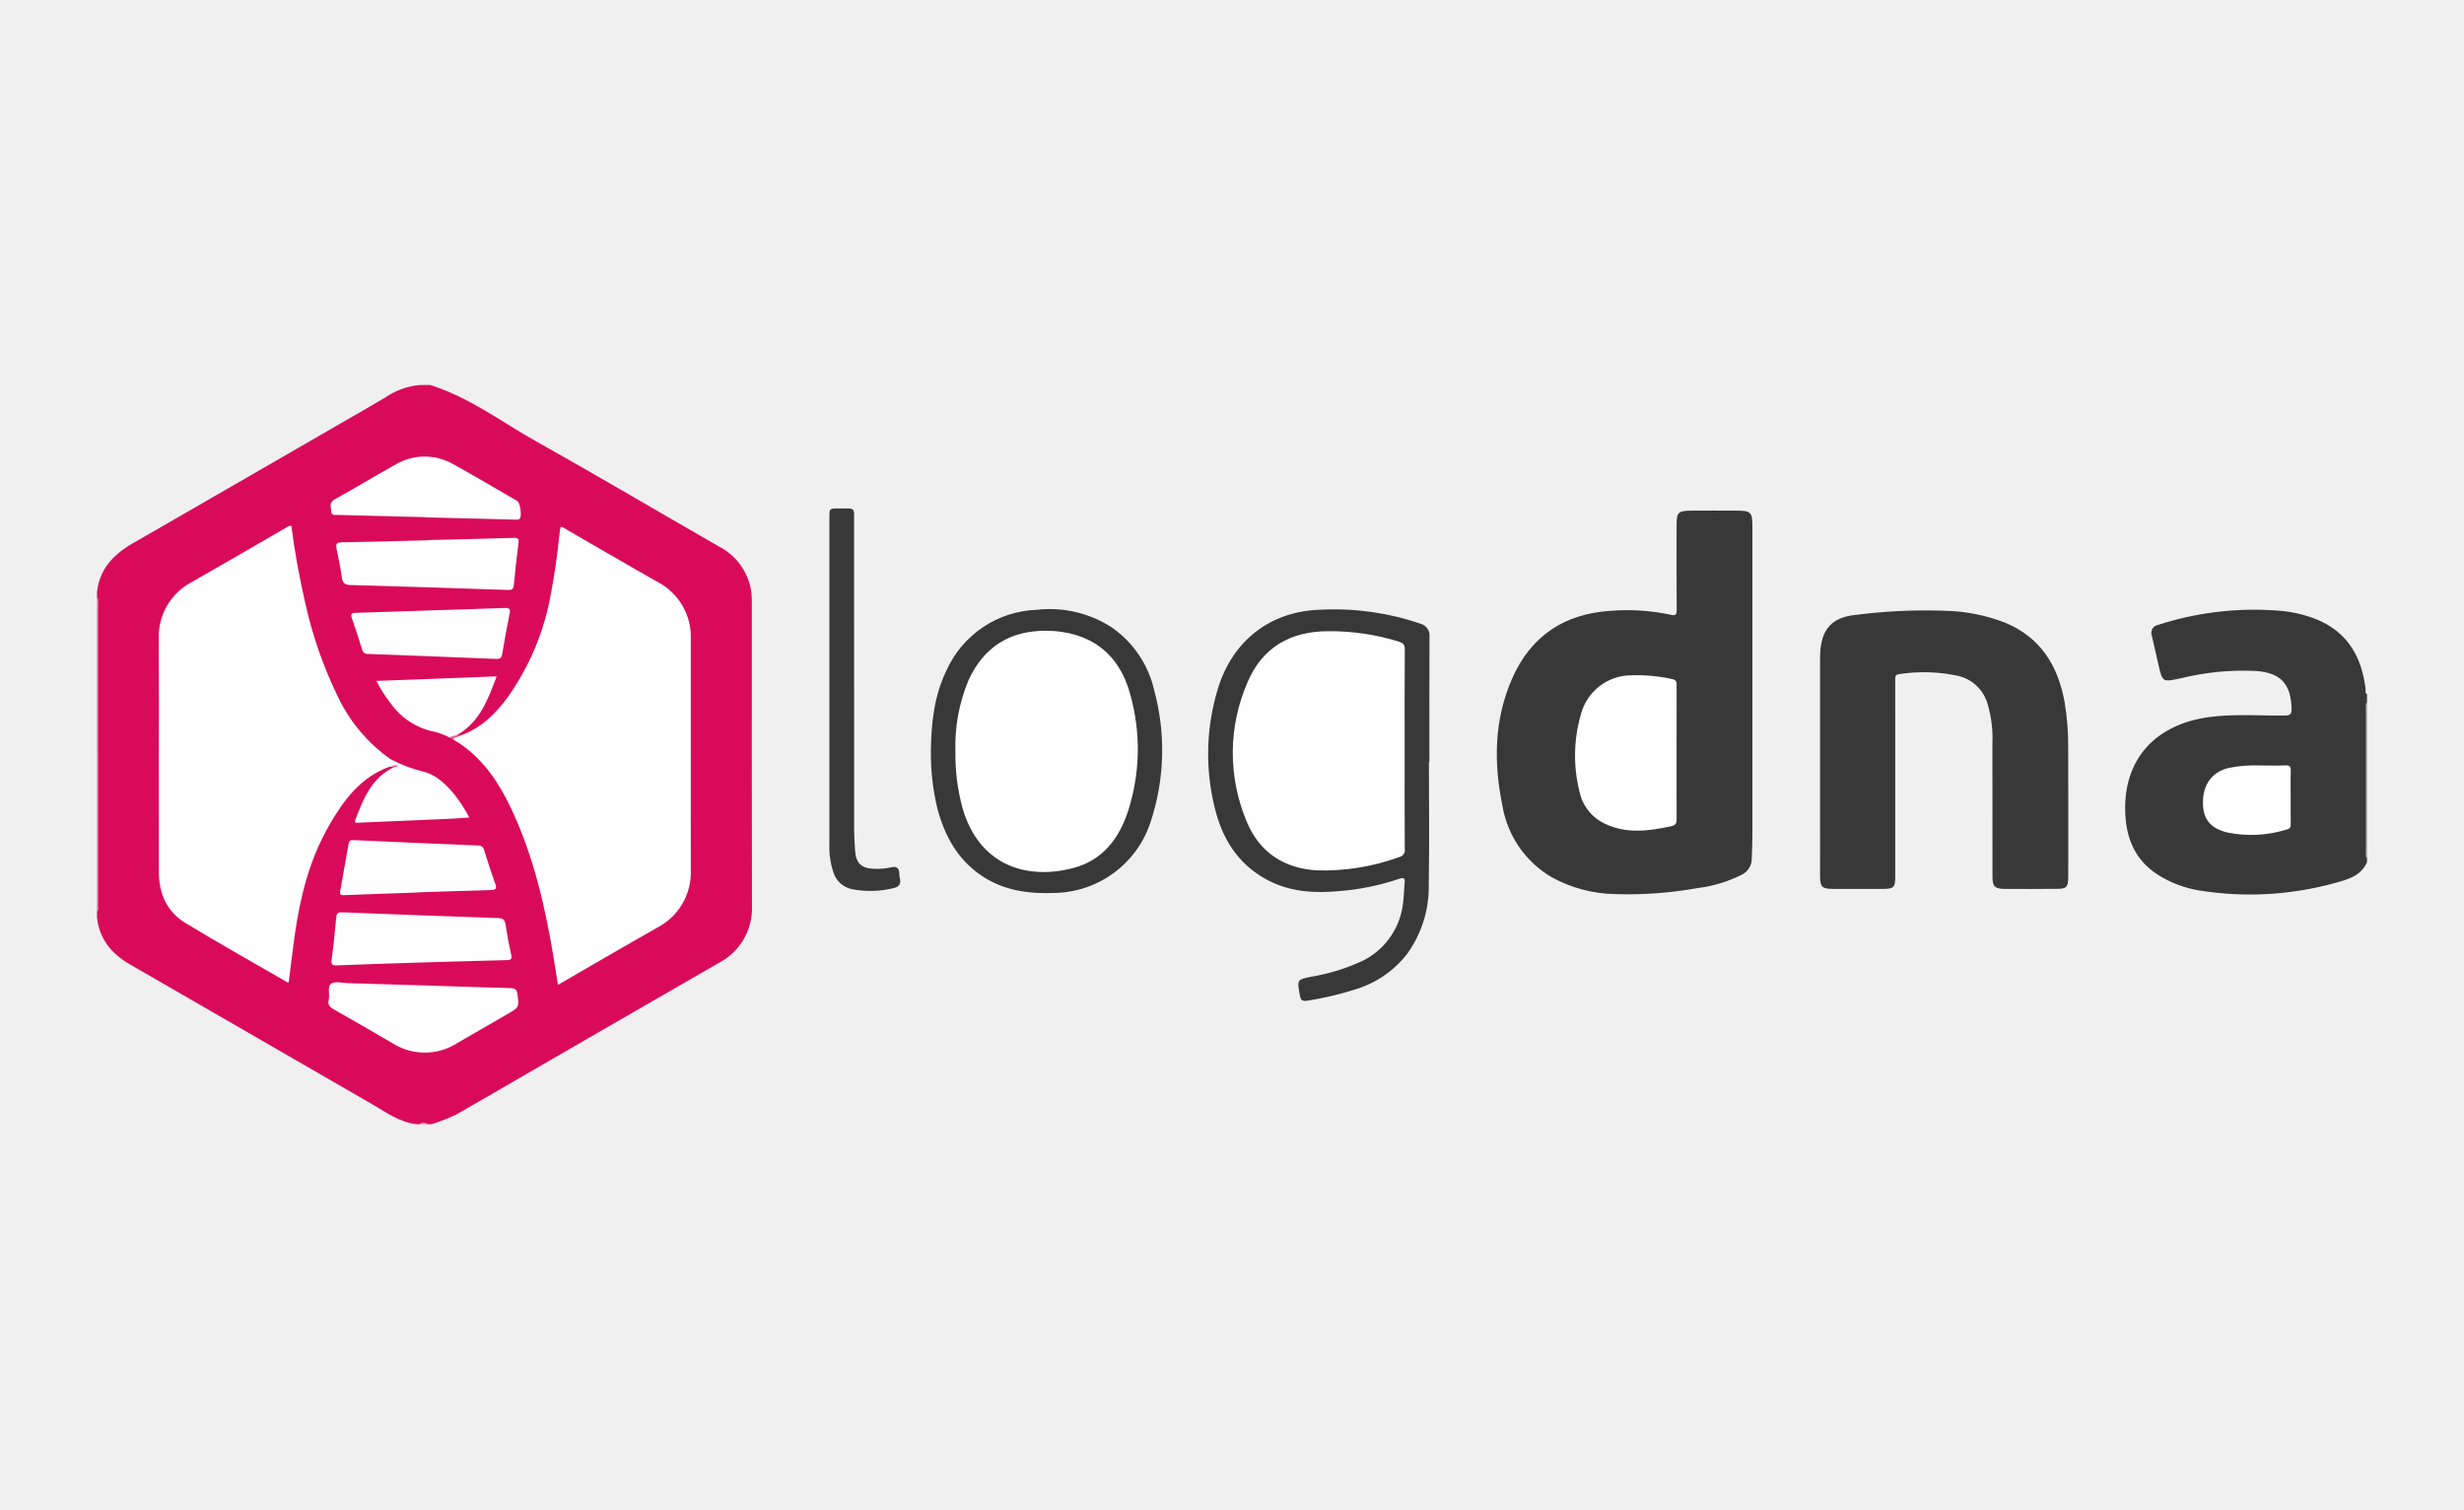
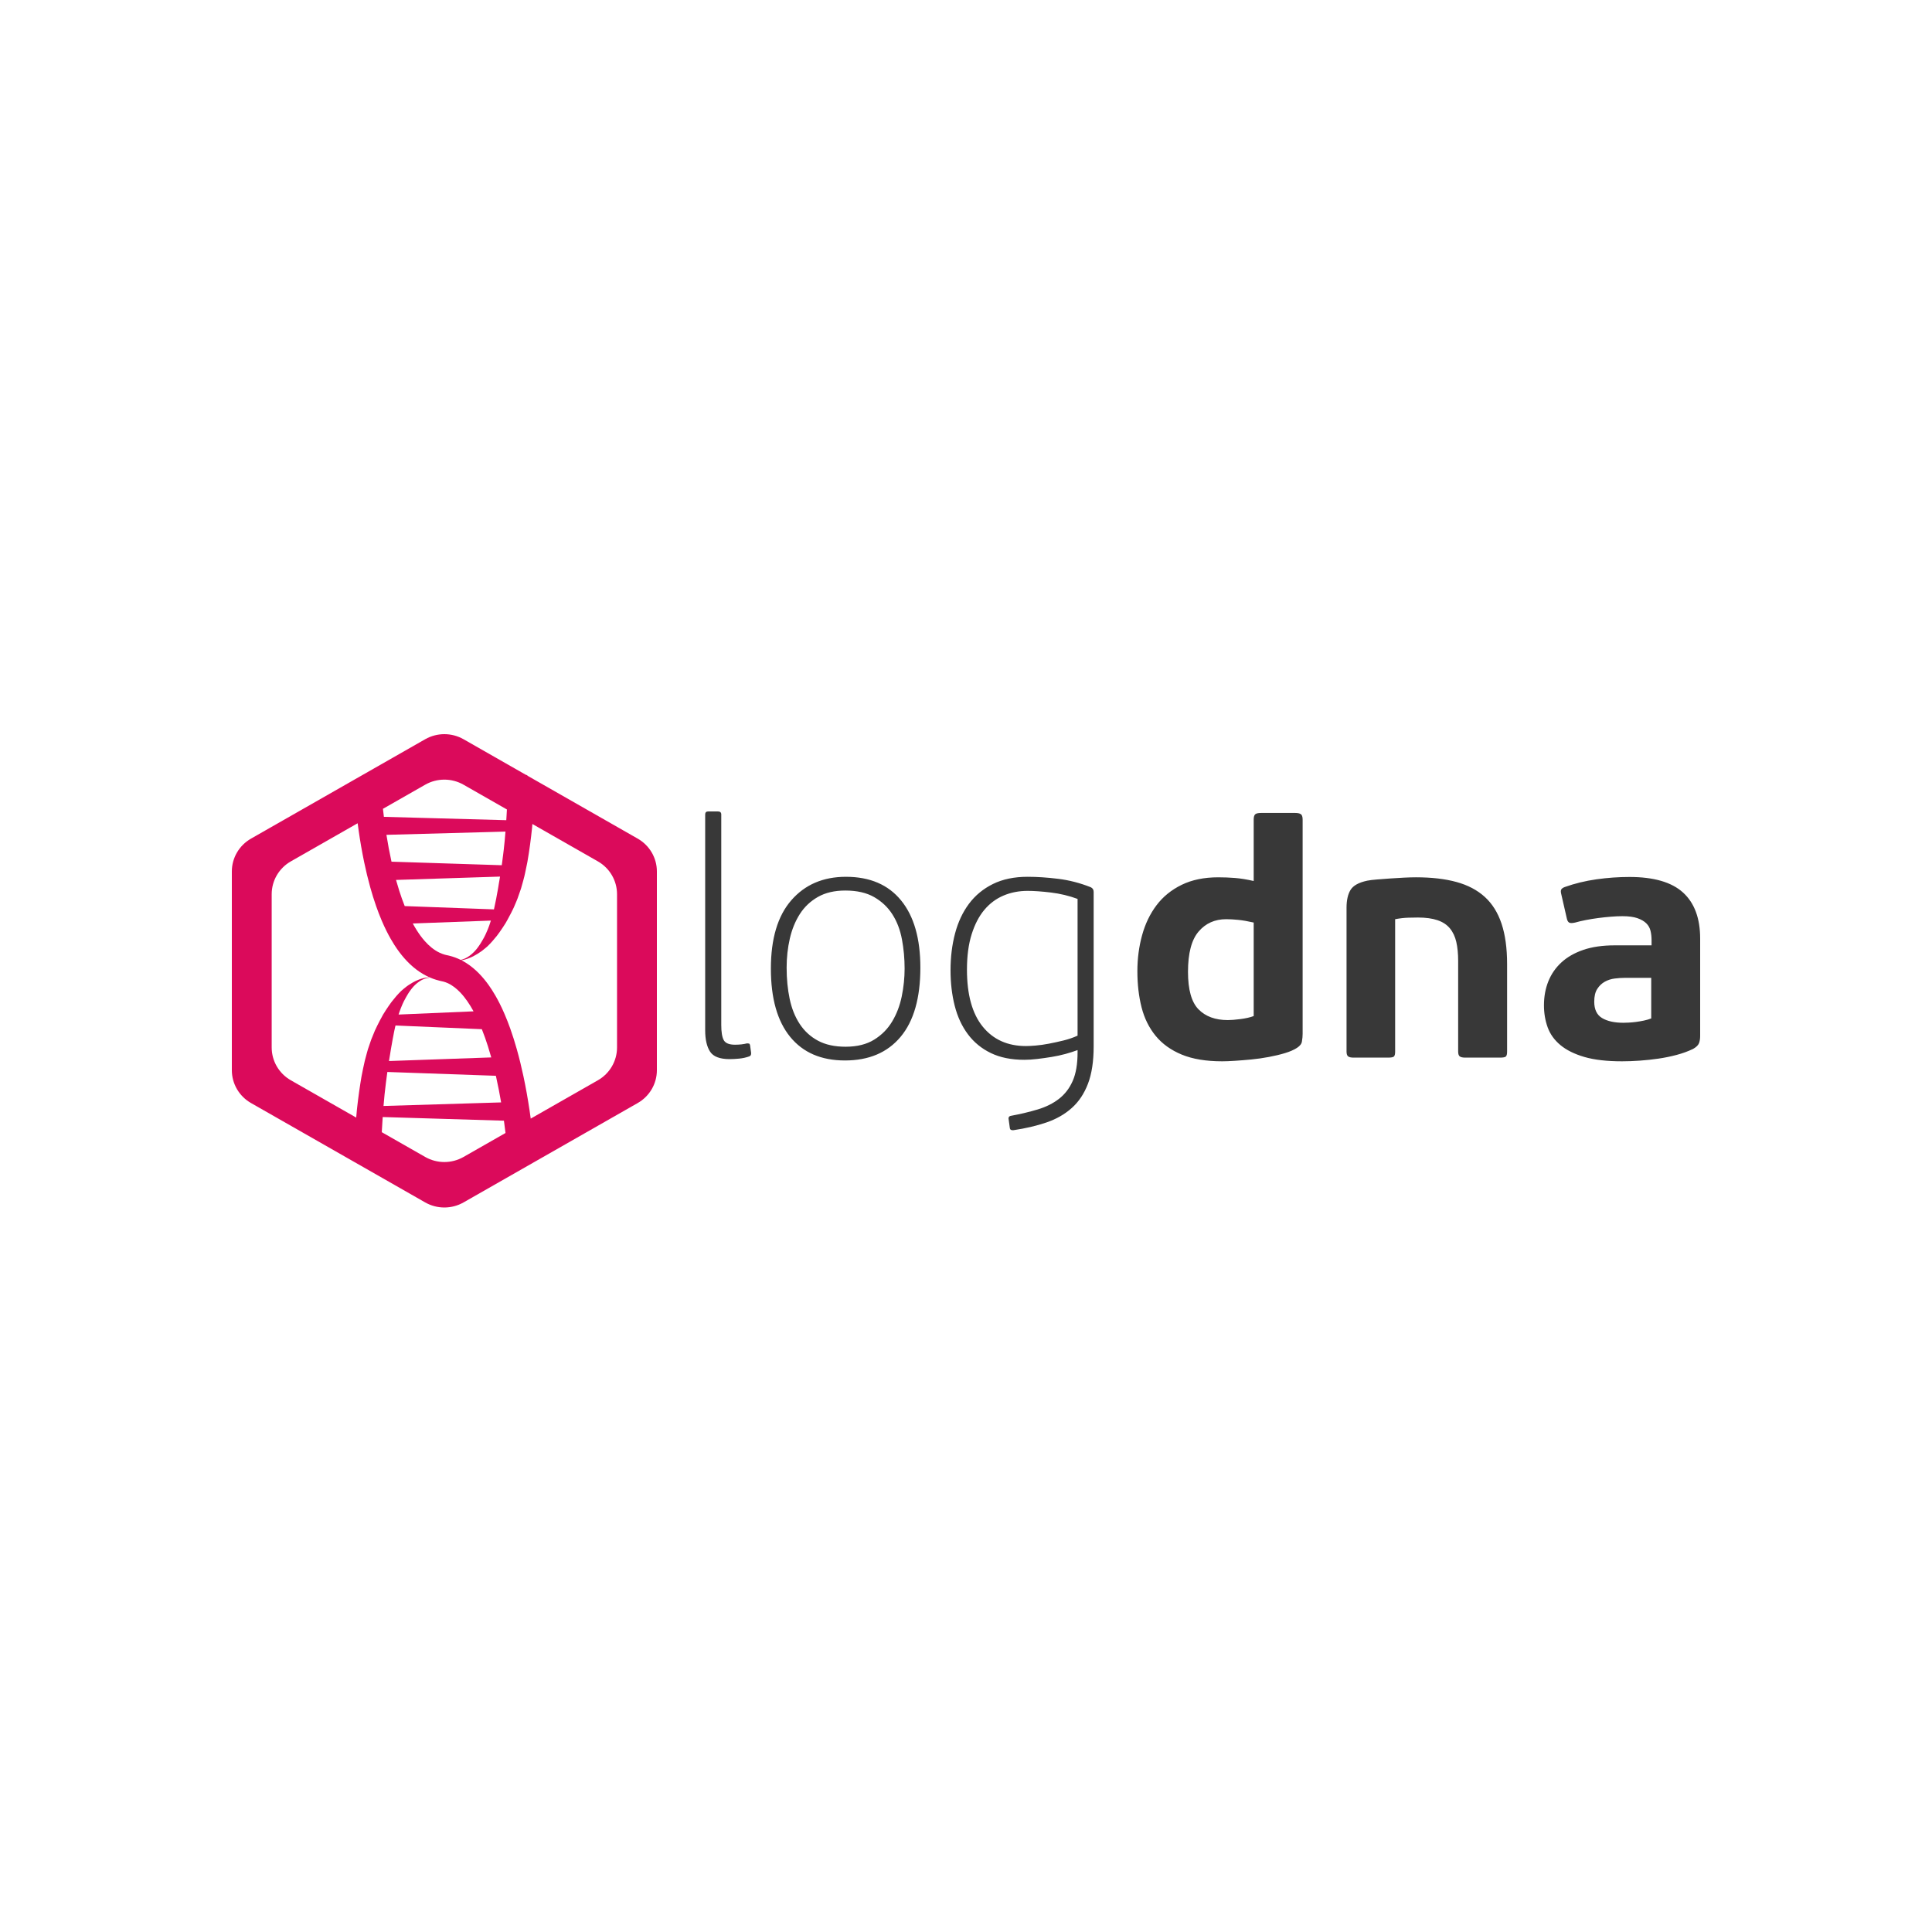
- <svg xmlns="http://www.w3.org/2000/svg" viewBox="0 0 400 245" width="400" height="245">
-   <path fill="none" pointer-events="none" d="M0 0h400v245H0z" />
-   <defs>
-     <clipPath id="a">
-       <path d="M0 0h400v245H0V0z" />
-     </clipPath>
-   </defs>
-   <g clip-path="url(#a)">
-     <path d="M69.854 62.5c6.297 1.98 11.532 5.973 17.19 9.146 9.94 5.576 19.754 11.378 29.64 17.052a9.868 9.868 0 0 1 5.217 6.992c.12.79.169 1.589.147 2.388.007 16.288-.02 32.576.022 48.863a10.01 10.01 0 0 1-5.39 9.377q-21.237 12.223-42.436 24.516a31.57 31.57 0 0 1-4.17 1.666h-.656a1.671 1.671 0 0 0-1.309 0h-.436c-2.853-.31-5.096-2.005-7.462-3.37q-19.542-11.266-39.072-22.552c-2.987-1.724-5.037-4.106-5.394-7.678v-.872c.137-.338.175-.708.108-1.066q.008-24.462 0-48.924a1.901 1.901 0 0 0-.108-1.065V96.1c.424-3.788 2.733-6.142 5.885-7.948 11.405-6.536 22.765-13.151 34.16-19.705 2.266-1.303 4.537-2.6 6.781-3.941a11.746 11.746 0 0 1 5.538-2.006h1.745z" fill="#DA0A5B" />
-     <path d="M384.256 139.954c-.976 2.232-3.084 2.802-5.123 3.354a51.54 51.54 0 0 1-22.124 1.238 17.804 17.804 0 0 1-6.767-2.589c-3.555-2.285-5.027-5.721-5.223-9.775-.44-9.102 5.079-14.653 13.68-15.788 4.05-.534 8.134-.195 12.202-.24.826-.009 1.123-.17 1.106-1.069-.077-4.025-1.724-5.86-5.744-6.165a42.43 42.43 0 0 0-12.21 1.178c-2.996.649-2.994.681-3.672-2.252-.36-1.555-.687-3.117-1.064-4.668a1.299 1.299 0 0 1 1.01-1.734 50.472 50.472 0 0 1 18.8-2.367c2.4.095 4.766.598 6.996 1.488 4.996 2.075 7.272 6.079 7.898 11.239.036.294-.145.668.234.878v1.309a1.37 1.37 0 0 0-.11.846q-.005 11.809 0 23.617a1.37 1.37 0 0 0 .11.846l.001.654z" fill="#383838" />
-     <path d="M15.744 96.973c.37.271.211.668.211 1.007q.013 24.52 0 49.04c0 .34.159.736-.21 1.008l-.001-51.055z" fill="#E9709E" />
-     <path d="M384.256 139.3c-.375-.22-.21-.586-.21-.886q-.015-11.766-.001-23.532c0-.302-.151-.665.211-.89V139.3z" fill="#939393" />
-     <path d="M68.108 182.5a.968.968 0 0 1 1.311 0h-1.311z" fill="#EF97B9" />
-     <path d="M284.481 111.58v24.327c0 1.163-.075 2.324-.1 3.484a2.91 2.91 0 0 1-1.74 2.664 22.19 22.19 0 0 1-7.164 2.125 63.947 63.947 0 0 1-13.243.964 22.148 22.148 0 0 1-10.316-2.735 16.612 16.612 0 0 1-8.022-11.642c-1.441-7.015-1.341-13.963 1.583-20.624 3.049-6.944 8.527-10.534 16.05-10.992a33.862 33.862 0 0 1 9.756.658c.752.174.906-.056.901-.778-.029-4.581-.018-9.163-.013-13.745.002-2.124.243-2.375 2.383-2.39 2.473-.018 4.945-.013 7.418-.002 2.253.01 2.506.267 2.507 2.505q.002 13.09 0 26.181zm10.984 12.664v-16.793c0-.581-.004-1.164.041-1.743.266-3.617 1.935-5.443 5.517-5.866a89.534 89.534 0 0 1 14.901-.691c3.237.088 6.435.724 9.459 1.88 5.823 2.357 8.685 6.96 9.774 12.91.418 2.473.614 4.978.588 7.486.029 6.834.011 13.667.011 20.5 0 .255.007.51-.008.764-.083 1.32-.305 1.576-1.66 1.591-2.871.033-5.743.028-8.614.013-1.683-.01-2.02-.36-2.022-2.08-.008-7.16.006-14.32-.01-21.482a19.58 19.58 0 0 0-.84-6.661 6.502 6.502 0 0 0-4.754-4.366 26.305 26.305 0 0 0-9.53-.277c-.7.077-.654.503-.653.994q.012 4.852.004 9.705l-.001 22.136c-.001 1.795-.211 2.02-1.989 2.032q-4.089.024-8.178 0c-1.714-.011-2.033-.344-2.034-2.059q-.007-8.996-.002-17.992v-.001zm-63.493-.552c0 6.69.08 13.38-.03 20.067a18.575 18.575 0 0 1-3.473 11.037 16.765 16.765 0 0 1-8.588 5.853 52.39 52.39 0 0 1-7.297 1.74c-1.253.22-1.427.095-1.63-1.146-.361-2.202-.362-2.208 1.83-2.68a31.426 31.426 0 0 0 8.784-2.773 11.926 11.926 0 0 0 6.223-9.429c.135-1.005.128-2.03.24-3.04.083-.762-.139-.933-.868-.67a39.758 39.758 0 0 1-9.678 1.992c-4.107.397-8.131.158-11.865-1.867-4.746-2.572-7.284-6.771-8.471-11.844a36.215 36.215 0 0 1 .568-19.155c2.413-7.877 8.627-12.645 16.87-12.811a43.057 43.057 0 0 1 15.977 2.27 1.985 1.985 0 0 1 1.496 2.17c-.034 6.762-.017 13.524-.017 20.286h-.071zm-80.857-1.773c.056-4.42.496-8.89 2.515-13.042 2.6-5.833 8.3-9.672 14.682-9.888 4.23-.481 8.496.508 12.082 2.8a17.008 17.008 0 0 1 6.99 10.322 37.07 37.07 0 0 1-.58 21.265 16.692 16.692 0 0 1-15.476 11.573c-4.258.185-8.341-.348-11.978-2.798-3.957-2.665-6.047-6.558-7.213-11.044a38.346 38.346 0 0 1-1.022-9.188zm-16.473-10.874l.002-27.054c0-1.446.007-1.462 1.461-1.451 2.868.02 2.543-.357 2.545 2.566q.009 24.655.009 49.309c0 1.234.063 2.471.153 3.702.146 2.01 1.051 2.846 3.063 2.92a10.93 10.93 0 0 0 2.817-.247c.932-.211 1.282.176 1.3 1.047-.003.219.02.437.069.65.256.964-.053 1.484-1.078 1.698a15.588 15.588 0 0 1-6.688.152 3.997 3.997 0 0 1-3-2.719 12.974 12.974 0 0 1-.654-4.61q.009-12.981.002-25.963h-.001z" fill="#383838" />
-     <path d="M74.468 119.484c3.409-1.095 5.838-3.439 7.898-6.233a41.345 41.345 0 0 0 7.116-17.147c.591-3.105 1.015-6.235 1.338-9.378.04-.394.111-.785.169-1.182.446-.027.707.254 1.004.425 4.909 2.825 9.794 5.69 14.722 8.48a10.017 10.017 0 0 1 5.424 9.377q-.022 18.65.003 37.301a10.091 10.091 0 0 1-5.463 9.466c-5.337 3.022-10.63 6.12-16.101 9.278-.229-1.435-.437-2.77-.656-4.103-1.387-8.438-3.265-16.741-6.946-24.525-1.916-4.05-4.338-7.73-8.082-10.366-.414-.29-.86-.536-1.29-.803-.097-.759.522-.472.864-.59zm-11.156 4.951c-4.788 1.69-7.55 5.487-9.933 9.64-3.175 5.538-4.673 11.614-5.552 17.871-.352 2.507-.643 5.023-.963 7.537a.554.554 0 0 1-.21-.022c-5.53-3.2-11.106-6.322-16.564-9.64-2.988-1.815-4.287-4.742-4.296-8.215-.016-5.744-.005-11.488-.005-17.232 0-6.835.032-13.67-.012-20.504a9.984 9.984 0 0 1 5.38-9.393c5.078-2.894 10.124-5.842 15.188-8.76.264-.231.6-.362.95-.372a127.304 127.304 0 0 0 2.269 12.59 68.085 68.085 0 0 0 5.389 15.363 26.016 26.016 0 0 0 8.35 9.875c.229.419.701.836.01 1.262h-.001zm5.322 35.517c4.756.156 9.51.33 14.267.448.727.018.995.237 1.091.949.291 2.152.317 2.148-1.578 3.244-2.732 1.578-5.471 3.145-8.196 4.738a9.758 9.758 0 0 1-10.522.003 724.211 724.211 0 0 0-9.519-5.488c-.66-.371-1.013-.756-.814-1.527.233-.897-.306-2.158.414-2.652.616-.421 1.753-.1 2.659-.074q6.099.173 12.197.366l.001-.007zm.818-72.28c4.652-.116 9.304-.218 13.954-.36.71-.022.854.187.766.863a177.941 177.941 0 0 0-.748 6.713c-.063.684-.226.907-.973.88q-12.752-.447-25.506-.794c-.94-.025-1.326-.315-1.454-1.242-.214-1.544-.523-3.077-.848-4.603-.166-.777-.045-1.08.854-1.093 4.652-.072 9.304-.214 13.956-.331l-.001-.033zm-1.088 68.571c-4.542.15-9.085.276-13.625.466-.87.037-1.012-.173-.894-1.015.312-2.229.517-4.474.732-6.716.056-.59.167-.91.892-.882q12.695.504 25.395.932c.774.026 1.073.27 1.192 1.007.265 1.648.549 3.297.933 4.92.195.819-.111.886-.78.903-4.614.111-9.23.252-13.845.385zm.835-72.286q-7.14-.18-14.28-.367c-.46-.013-1.126.188-1.152-.614-.022-.665-.402-1.37.523-1.885 3.299-1.836 6.53-3.791 9.826-5.63a9.327 9.327 0 0 1 9.564-.053c3.46 1.918 6.865 3.936 10.29 5.916.513.297.808 2.635.347 2.933a1.605 1.605 0 0 1-.84.088q-7.14-.173-14.279-.358l.001-.03z" fill="#FEFEFE" />
-     <path d="M67.703 144.884c-3.954.14-7.91.27-11.863.433-.576.024-.704-.173-.612-.682q.69-3.853 1.37-7.708c.074-.42.283-.578.75-.556q10.117.465 20.237.88a.925.925 0 0 1 1.005.744c.569 1.833 1.153 3.663 1.808 5.465.296.815.067 1.001-.721 1.022-3.992.108-7.983.251-11.974.382v.02zm2.359-45.807c3.96-.124 7.92-.23 11.88-.385.73-.028.941.142.793.883a198.912 198.912 0 0 0-1.22 6.636c-.111.67-.411.776-1.019.751q-10.35-.431-20.701-.802a.907.907 0 0 1-1.006-.717c-.528-1.696-1.063-3.391-1.663-5.062-.253-.704-.075-.88.621-.9 4.106-.117 8.211-.261 12.316-.396l-.001-.008zm2.84 20.606a10.713 10.713 0 0 0-2.55-.933 11.367 11.367 0 0 1-6.928-4.57 22.015 22.015 0 0 1-2.323-3.647l19.525-.736c-1.411 3.79-2.765 7.386-6.366 9.495-.411.273-.789.663-1.357.39l-.001.001zm-9.59 4.752c.357-.423-.083-.84-.01-1.262a22.173 22.173 0 0 0 5.344 2.07c2.268.545 3.822 2.149 5.245 3.876a24.296 24.296 0 0 1 2.291 3.588c-1.069.072-2.055.156-3.044.2q-7.399.33-14.8.637c-.307.012-.899.188-.652-.46 1.265-3.345 2.584-6.668 6.043-8.448.114-.119.25-.215.401-.281-.13.021-.255.063-.385.08h-.433z" fill="#FEFEFE" />
-     <path d="M72.902 119.683l1.357-.391.209.192c-.197.33-.799.067-.864.59l-.702-.391z" fill="#E65D92" />
-     <path d="M63.744 124.436c.246-.293.554-.203 1.027-.117l-1.042.317a.41.41 0 0 1 .015-.2z" fill="#E24582" />
-     <path d="M371.863 129.412c0 1.451-.015 2.903.009 4.354.007.456-.088.731-.576.865a19.288 19.288 0 0 1-9.668.518c-2.817-.668-4.012-2.188-4.01-4.878.003-2.935 1.486-4.959 4.152-5.605a22.08 22.08 0 0 1 5.301-.406c1.305.003 2.615.046 3.918-.017.746-.036.912.233.888.923-.05 1.414-.015 2.83-.015 4.246h.001zm-99.692-7.27c0 3.596-.016 7.191.014 10.786.005.684-.144 1.04-.882 1.196-3.585.76-7.152 1.275-10.649-.358a7.388 7.388 0 0 1-4.207-5.116 24.024 24.024 0 0 1 .195-12.698 8.476 8.476 0 0 1 8.178-6.331c2.215-.073 4.43.13 6.596.604.691.141.767.445.764 1.022-.018 3.632-.01 7.264-.01 10.895h.001zm-44.143-.478c0 5.38-.014 10.759.017 16.138.115.611-.281 1.2-.889 1.325a36.05 36.05 0 0 1-13.24 2.168c-5.447-.266-9.49-2.948-11.53-7.93a28.636 28.636 0 0 1 .121-22.579c2.393-5.706 7.026-8.324 13.111-8.319a37.233 37.233 0 0 1 11.485 1.698c.688.223.955.477.948 1.251-.042 5.416-.022 10.832-.022 16.248h-.001zm-72.931.33a27.857 27.857 0 0 1 2.128-11.576q3.735-8.105 12.685-8.027c6.934.072 11.79 3.611 13.57 10.327a32.793 32.793 0 0 1-.406 19.114c-1.452 4.34-4.107 7.785-8.693 9.032-7.895 2.147-15.523-.561-18.135-9.713a33.496 33.496 0 0 1-1.149-9.157z" fill="#FEFEFE" />
+ <svg xmlns="http://www.w3.org/2000/svg" width="200px" height="200px" viewBox="0 0 200 200" version="1.1">
+   <g id="Artboard" stroke="none" stroke-width="1" fill="none" fill-rule="evenodd">
+     <rect fill="#FFFFFF" x="0" y="0" width="200" height="200" />
+     <g id="logdna-logo-(1)" transform="translate(24, 76)" fill-rule="nonzero">
+       <path d="M15.643,7.728 C15.673,8.005 15.706,8.282 15.74,8.559 L28.41,8.905 C28.414,8.837 28.419,8.768 28.423,8.7 L28.423,8.704 C28.43,8.583 28.438,8.463 28.445,8.342 C28.452,8.22 28.458,8.098 28.465,7.976 C28.468,7.916 28.471,7.855 28.474,7.795 L23.985,5.233 C22.756,4.532 21.244,4.532 20.015,5.233 L15.643,7.728 Z M16.528,13.201 L27.941,13.568 C27.949,13.511 27.957,13.454 27.965,13.397 L27.964,13.401 L27.984,13.26 C27.996,13.169 28.008,13.078 28.019,12.987 C28.028,12.916 28.037,12.846 28.045,12.775 C28.055,12.704 28.064,12.632 28.074,12.561 C28.086,12.464 28.099,12.366 28.111,12.268 C28.111,12.267 28.11,12.274 28.11,12.273 C28.122,12.173 28.135,12.073 28.146,11.973 C28.146,11.971 28.145,11.979 28.146,11.977 C28.181,11.669 28.214,11.361 28.243,11.053 C28.274,10.731 28.301,10.408 28.326,10.086 L16.003,10.422 C16.15,11.351 16.323,12.277 16.527,13.196 L16.528,13.201 Z M17.896,17.797 L27.134,18.139 C27.198,17.87 27.253,17.6 27.304,17.328 C27.313,17.281 27.314,17.281 27.324,17.231 C27.338,17.165 27.351,17.099 27.365,17.033 C27.406,16.826 27.443,16.62 27.478,16.412 C27.484,16.377 27.492,16.342 27.498,16.307 C27.505,16.27 27.512,16.234 27.519,16.197 C27.545,16.05 27.571,15.902 27.595,15.754 C27.612,15.652 27.628,15.55 27.643,15.448 C27.66,15.357 27.676,15.266 27.692,15.175 C27.717,15.031 27.74,14.888 27.763,14.744 L16.997,15.091 C17.103,15.473 17.216,15.853 17.337,16.231 C17.506,16.759 17.691,17.282 17.896,17.797 Z M23.692,23.368 C23.697,23.367 23.703,23.366 23.708,23.365 C23.939,23.315 24.158,23.221 24.361,23.103 C24.527,23.007 24.681,22.894 24.826,22.77 C24.998,22.624 25.155,22.463 25.299,22.29 C25.336,22.245 25.372,22.199 25.408,22.153 C25.43,22.124 25.45,22.094 25.472,22.066 C25.506,22.02 25.54,21.975 25.572,21.929 C25.68,21.777 25.779,21.619 25.871,21.457 C25.88,21.442 25.89,21.427 25.899,21.412 C25.909,21.396 25.918,21.381 25.927,21.365 C26.048,21.164 26.159,20.958 26.259,20.746 C26.323,20.611 26.383,20.474 26.44,20.336 C26.467,20.271 26.495,20.207 26.521,20.142 C26.565,20.032 26.607,19.921 26.647,19.809 C26.708,19.641 26.764,19.471 26.816,19.299 L18.731,19.598 C18.854,19.826 18.984,20.049 19.122,20.268 C19.375,20.671 19.655,21.06 19.971,21.417 C20.408,21.91 20.921,22.352 21.524,22.633 C21.694,22.712 21.871,22.778 22.052,22.829 C22.109,22.844 22.167,22.859 22.225,22.871 C22.28,22.883 22.335,22.894 22.39,22.906 C22.442,22.918 22.442,22.918 22.495,22.931 C22.6,22.957 22.704,22.985 22.808,23.016 C23.012,23.078 23.213,23.152 23.409,23.237 C23.505,23.278 23.599,23.322 23.692,23.368 Z M16.267,33.837 L26.854,33.464 C26.746,33.077 26.631,32.69 26.509,32.306 C26.32,31.712 26.113,31.122 25.881,30.542 L16.944,30.159 C16.928,30.223 16.913,30.286 16.897,30.35 C16.826,30.655 16.765,30.962 16.71,31.27 C16.695,31.345 16.68,31.42 16.665,31.496 C16.621,31.722 16.58,31.949 16.544,32.177 C16.533,32.233 16.523,32.29 16.513,32.346 C16.493,32.458 16.473,32.57 16.455,32.683 C16.43,32.835 16.406,32.987 16.383,33.139 C16.369,33.222 16.354,33.304 16.34,33.387 C16.315,33.537 16.291,33.687 16.267,33.837 Z M15.702,38.49 L27.876,38.121 C27.73,37.263 27.564,36.408 27.375,35.558 C27.361,35.494 27.346,35.429 27.332,35.365 L16.098,34.97 C16.058,35.254 16.02,35.538 15.986,35.823 C15.975,35.903 15.965,35.982 15.954,36.062 C15.85,36.869 15.766,37.679 15.702,38.49 Z M12.875,39.692 C12.896,39.432 12.919,39.171 12.944,38.911 C12.95,38.846 12.958,38.78 12.965,38.714 C12.972,38.654 12.979,38.593 12.985,38.533 C13.012,38.297 13.04,38.061 13.069,37.826 C13.139,37.269 13.217,36.714 13.304,36.159 C13.337,35.95 13.372,35.741 13.407,35.532 L13.424,35.434 C13.523,34.909 13.632,34.386 13.752,33.865 C13.769,33.796 13.787,33.727 13.804,33.657 C13.862,33.437 13.919,33.218 13.981,32.998 C14.004,32.913 14.028,32.83 14.052,32.745 C14.065,32.699 14.077,32.653 14.091,32.608 C14.193,32.294 14.3,31.982 14.411,31.67 L14.433,31.608 C14.551,31.304 14.674,31.003 14.802,30.703 L14.814,30.676 C14.973,30.335 15.138,29.996 15.313,29.662 C15.417,29.463 15.524,29.266 15.634,29.07 L15.66,29.024 C15.847,28.717 16.041,28.415 16.247,28.119 C16.322,28.012 16.398,27.904 16.476,27.798 C16.507,27.755 16.539,27.712 16.572,27.67 C16.857,27.303 17.161,26.949 17.492,26.621 C17.507,26.606 17.524,26.592 17.539,26.577 C17.554,26.565 17.569,26.551 17.583,26.538 C17.654,26.476 17.725,26.414 17.797,26.354 C17.901,26.267 18.007,26.182 18.115,26.101 C18.145,26.079 18.176,26.058 18.207,26.036 C18.246,26.009 18.286,25.982 18.325,25.956 C18.459,25.867 18.596,25.782 18.735,25.704 C18.825,25.653 18.916,25.603 19.008,25.559 C19.12,25.505 19.234,25.455 19.35,25.411 C19.509,25.348 19.672,25.296 19.838,25.257 C19.953,25.229 20.069,25.208 20.187,25.196 C20.261,25.188 20.335,25.184 20.409,25.188 L20.413,25.188 L20.43,25.207 L20.412,25.223 C20.4,25.223 20.388,25.224 20.376,25.225 C20.371,25.225 20.359,25.226 20.363,25.226 C20.346,25.227 20.33,25.229 20.314,25.231 C20.082,25.264 19.859,25.347 19.653,25.454 C19.475,25.548 19.309,25.663 19.155,25.791 C19.092,25.844 19.031,25.897 18.972,25.953 C18.856,26.064 18.748,26.182 18.648,26.306 C18.611,26.351 18.575,26.397 18.54,26.445 C18.529,26.46 18.518,26.476 18.507,26.491 C18.463,26.55 18.419,26.609 18.377,26.669 C18.281,26.809 18.193,26.953 18.111,27.101 C18.102,27.116 18.092,27.131 18.083,27.146 C18.074,27.162 18.064,27.178 18.055,27.193 C17.968,27.342 17.885,27.494 17.808,27.649 C17.715,27.838 17.63,28.031 17.552,28.227 C17.534,28.272 17.515,28.316 17.497,28.361 C17.453,28.471 17.411,28.582 17.372,28.694 C17.333,28.804 17.295,28.915 17.26,29.026 L25.021,28.693 C24.824,28.333 24.612,27.981 24.377,27.644 C24.154,27.324 23.911,27.017 23.641,26.734 C23.27,26.347 22.842,26 22.349,25.776 C22.207,25.712 22.061,25.659 21.912,25.618 C21.815,25.592 21.717,25.573 21.619,25.552 C21.566,25.539 21.566,25.539 21.513,25.527 C21.389,25.497 21.265,25.464 21.143,25.426 C20.92,25.358 20.7,25.276 20.485,25.182 C20.273,25.09 20.066,24.986 19.865,24.872 C19.712,24.784 19.562,24.691 19.415,24.592 C18.488,23.964 17.724,23.127 17.09,22.215 C16.998,22.081 16.908,21.946 16.82,21.81 C16.692,21.61 16.57,21.407 16.453,21.202 C16.297,20.93 16.15,20.653 16.01,20.373 C15.834,20.021 15.671,19.664 15.517,19.303 C15.309,18.815 15.118,18.319 14.943,17.819 C14.715,17.172 14.512,16.517 14.328,15.857 C14.088,14.994 13.88,14.122 13.697,13.246 C13.468,12.147 13.277,11.041 13.12,9.93 C13.087,9.694 13.055,9.458 13.024,9.223 L6.11,13.168 C4.881,13.869 4.125,15.164 4.125,16.565 L4.125,32.435 C4.125,33.836 4.881,35.131 6.11,35.832 L12.875,39.692 Z M30.941,39.797 L37.89,35.832 C39.119,35.132 39.875,33.836 39.875,32.435 L39.875,16.565 C39.875,15.164 39.119,13.869 37.89,13.168 L31.114,9.301 C31.105,9.408 31.096,9.514 31.086,9.62 L31.081,9.683 C30.961,10.848 30.808,12.01 30.607,13.165 C30.593,13.239 30.578,13.314 30.564,13.388 C30.498,13.721 30.43,14.054 30.356,14.386 C30.331,14.501 30.305,14.616 30.278,14.731 C30.269,14.766 30.228,14.925 30.227,14.927 C30.199,15.035 30.187,15.083 30.158,15.19 C30.09,15.444 30.019,15.696 29.945,15.949 L29.934,15.987 C29.823,16.322 29.708,16.655 29.586,16.986 C29.572,17.025 29.556,17.063 29.54,17.102 C29.499,17.206 29.495,17.215 29.453,17.318 C29.371,17.519 29.287,17.719 29.199,17.917 C29.182,17.957 29.162,17.995 29.144,18.033 C29.128,18.066 29.112,18.098 29.097,18.131 C29.036,18.256 28.974,18.381 28.911,18.506 C28.791,18.742 28.667,18.976 28.539,19.207 C28.479,19.316 28.417,19.424 28.355,19.531 L28.339,19.56 C28.148,19.866 27.949,20.168 27.74,20.463 C27.664,20.57 27.587,20.675 27.509,20.779 C27.478,20.821 27.447,20.863 27.415,20.904 C27.125,21.266 26.819,21.616 26.487,21.941 C26.471,21.956 26.454,21.97 26.438,21.984 C26.394,22.023 26.351,22.061 26.306,22.099 C26.17,22.216 26.031,22.328 25.888,22.437 C25.868,22.452 25.868,22.452 25.847,22.467 C25.575,22.659 25.292,22.838 24.994,22.991 C24.92,23.029 24.845,23.064 24.769,23.098 C24.648,23.152 24.524,23.202 24.398,23.246 C24.252,23.297 24.104,23.341 23.952,23.372 C23.89,23.386 23.828,23.397 23.765,23.405 C23.821,23.433 23.876,23.463 23.931,23.493 C24.054,23.561 24.174,23.633 24.292,23.708 C25.216,24.3 25.975,25.113 26.604,25.999 C26.708,26.147 26.809,26.297 26.908,26.448 C27.037,26.648 27.16,26.852 27.279,27.057 C27.437,27.331 27.587,27.609 27.729,27.892 C27.908,28.247 28.075,28.608 28.232,28.974 C28.446,29.47 28.642,29.974 28.824,30.483 C29.073,31.183 29.295,31.893 29.497,32.607 C29.758,33.534 29.985,34.47 30.186,35.411 C30.435,36.582 30.643,37.761 30.82,38.943 C30.862,39.228 30.902,39.512 30.941,39.797 Z M15.522,41.203 L20.015,43.767 C21.244,44.468 22.756,44.468 23.985,43.767 L28.33,41.287 C28.28,40.862 28.226,40.438 28.167,40.014 L15.617,39.635 C15.579,40.157 15.547,40.679 15.522,41.203 Z M30.691,4.352 L42.015,10.814 C43.243,11.515 44,12.81 44,14.211 L44,34.789 C44,36.19 43.243,37.485 42.015,38.186 C37.835,40.571 28.165,46.089 23.985,48.474 C22.756,49.175 21.244,49.175 20.015,48.474 C15.835,46.089 6.165,40.571 1.985,38.186 C0.757,37.485 0,36.19 0,34.789 L0,14.211 C0,12.81 0.757,11.515 1.985,10.814 C6.165,8.429 15.835,2.911 20.015,0.525 C21.244,-0.175 22.756,-0.175 23.985,0.525 L30.436,4.207 L30.509,4.223 C30.58,4.273 30.64,4.315 30.691,4.352 Z" id="Shape" fill="#DB0A5B" />
+       <path d="M53.754,32.981 C53.777,33.19 53.707,33.317 53.545,33.363 C53.221,33.478 52.874,33.553 52.504,33.589 C52.134,33.623 51.81,33.64 51.533,33.64 C50.515,33.64 49.838,33.38 49.503,32.86 C49.168,32.34 49,31.605 49,30.657 L49,8.312 C49,8.104 49.104,8 49.312,8 L50.319,8 C50.55,8 50.665,8.104 50.665,8.312 L50.665,30.102 C50.665,30.841 50.752,31.368 50.926,31.68 C51.099,31.992 51.487,32.148 52.088,32.148 C52.32,32.148 52.539,32.137 52.747,32.114 C52.956,32.09 53.152,32.056 53.337,32.009 C53.406,32.009 53.47,32.015 53.528,32.027 C53.586,32.039 53.626,32.102 53.649,32.218 L53.754,32.981 Z M69.645,24.272 C69.645,23.232 69.553,22.219 69.368,21.237 C69.183,20.253 68.853,19.392 68.379,18.652 C67.905,17.911 67.274,17.316 66.488,16.865 C65.701,16.414 64.707,16.188 63.504,16.188 C62.393,16.188 61.451,16.408 60.676,16.847 C59.901,17.287 59.276,17.877 58.802,18.617 C58.328,19.357 57.981,20.207 57.761,21.167 C57.541,22.127 57.432,23.127 57.432,24.168 C57.432,25.325 57.536,26.4 57.744,27.395 C57.952,28.39 58.299,29.257 58.785,29.998 C59.271,30.737 59.901,31.316 60.676,31.732 C61.451,32.148 62.405,32.357 63.538,32.357 C64.718,32.357 65.701,32.114 66.488,31.628 C67.274,31.143 67.899,30.512 68.361,29.737 C68.824,28.962 69.154,28.095 69.351,27.135 C69.547,26.175 69.645,25.221 69.645,24.272 Z M71.276,24.168 C71.276,27.314 70.594,29.702 69.229,31.333 C67.864,32.964 65.944,33.779 63.469,33.779 C61.017,33.779 59.126,32.964 57.796,31.333 C56.466,29.702 55.801,27.349 55.801,24.272 C55.801,21.173 56.506,18.814 57.917,17.194 C59.328,15.575 61.214,14.766 63.573,14.766 C66.048,14.766 67.951,15.581 69.281,17.212 C70.611,18.842 71.276,21.161 71.276,24.168 Z M82.206,32.287 C82.46,32.287 82.796,32.27 83.212,32.235 C83.629,32.201 84.08,32.137 84.566,32.044 C85.051,31.952 85.555,31.842 86.075,31.715 C86.596,31.587 87.087,31.42 87.55,31.212 L87.55,17.055 C86.671,16.732 85.757,16.512 84.809,16.396 C83.86,16.281 83.05,16.223 82.38,16.223 C81.478,16.223 80.645,16.385 79.881,16.709 C79.118,17.032 78.459,17.524 77.903,18.183 C77.349,18.842 76.909,19.687 76.585,20.716 C76.261,21.745 76.099,22.966 76.099,24.376 C76.099,26.967 76.643,28.933 77.73,30.275 C78.817,31.616 80.309,32.287 82.206,32.287 Z M82.38,14.765 C83.351,14.765 84.404,14.835 85.537,14.974 C86.671,15.113 87.792,15.402 88.903,15.841 C89.111,15.934 89.215,16.096 89.215,16.327 L89.215,32.322 C89.215,33.872 89.019,35.161 88.625,36.191 C88.232,37.22 87.671,38.058 86.942,38.706 C86.214,39.354 85.341,39.851 84.323,40.198 C83.305,40.545 82.172,40.811 80.922,40.996 C80.691,41.019 80.564,40.95 80.54,40.788 L80.402,39.782 C80.402,39.619 80.494,39.527 80.68,39.504 C81.674,39.319 82.594,39.099 83.438,38.845 C84.282,38.59 85.011,38.226 85.624,37.752 C86.237,37.277 86.711,36.659 87.047,35.896 C87.382,35.132 87.55,34.149 87.55,32.947 L87.55,32.704 C87.179,32.843 86.763,32.976 86.301,33.103 C85.838,33.23 85.358,33.334 84.861,33.415 C84.363,33.496 83.872,33.565 83.386,33.623 C82.9,33.681 82.449,33.71 82.032,33.71 C80.691,33.71 79.54,33.478 78.581,33.016 C77.62,32.553 76.828,31.906 76.203,31.073 C75.579,30.24 75.122,29.257 74.833,28.124 C74.544,26.99 74.399,25.765 74.399,24.446 C74.399,23.081 74.555,21.809 74.867,20.629 C75.18,19.45 75.66,18.426 76.307,17.559 C76.955,16.691 77.782,16.009 78.789,15.511 C79.794,15.014 80.992,14.765 82.38,14.765 Z M98.981,24.603 C98.981,26.453 99.345,27.748 100.074,28.489 C100.802,29.229 101.815,29.599 103.11,29.599 C103.434,29.599 103.867,29.564 104.411,29.495 C104.955,29.425 105.412,29.321 105.782,29.182 L105.782,19.502 C105.18,19.363 104.648,19.271 104.186,19.225 C103.723,19.179 103.306,19.155 102.937,19.155 C101.757,19.155 100.802,19.583 100.074,20.439 C99.345,21.295 98.981,22.683 98.981,24.603 Z M93.741,24.533 C93.741,23.238 93.903,22 94.227,20.821 C94.551,19.641 95.048,18.606 95.719,17.716 C96.39,16.825 97.258,16.12 98.322,15.599 C99.386,15.079 100.647,14.819 102.104,14.819 C102.706,14.819 103.289,14.842 103.856,14.888 C104.423,14.934 105.065,15.038 105.782,15.2 L105.782,8.851 C105.782,8.573 105.834,8.388 105.938,8.296 C106.042,8.203 106.244,8.157 106.545,8.157 L110.084,8.157 C110.339,8.157 110.53,8.197 110.657,8.278 C110.784,8.359 110.848,8.55 110.848,8.851 L110.848,30.223 L110.848,31.004 C110.848,31.27 110.825,31.531 110.778,31.785 C110.755,32.039 110.582,32.27 110.258,32.479 C109.934,32.687 109.523,32.866 109.026,33.016 C108.529,33.167 107.973,33.3 107.361,33.415 C106.748,33.531 106.141,33.618 105.539,33.676 C104.937,33.733 104.371,33.78 103.838,33.814 C103.306,33.849 102.867,33.866 102.52,33.866 C100.855,33.866 99.461,33.635 98.339,33.173 C97.217,32.71 96.315,32.062 95.632,31.23 C94.95,30.397 94.464,29.414 94.175,28.281 C93.886,27.147 93.741,25.898 93.741,24.533 Z M122.784,18.982 C122.552,18.982 122.223,18.988 121.795,18.999 C121.367,19.011 120.91,19.063 120.425,19.155 L120.425,32.86 C120.425,33.115 120.384,33.283 120.303,33.364 C120.222,33.444 120.02,33.485 119.696,33.485 L116.122,33.485 C115.868,33.485 115.682,33.444 115.567,33.364 C115.451,33.283 115.393,33.115 115.393,32.86 L115.393,17.976 C115.393,17.189 115.532,16.57 115.81,16.12 C116.087,15.669 116.666,15.35 117.544,15.166 C117.776,15.119 118.106,15.079 118.533,15.044 C118.961,15.009 119.418,14.975 119.904,14.94 C120.39,14.905 120.87,14.876 121.344,14.853 C121.818,14.83 122.229,14.818 122.576,14.818 C124.195,14.818 125.595,14.98 126.774,15.304 C127.954,15.628 128.931,16.143 129.706,16.848 C130.481,17.554 131.059,18.479 131.441,19.624 C131.823,20.769 132.014,22.162 132.014,23.805 L132.014,32.86 C132.014,33.115 131.973,33.283 131.892,33.364 C131.811,33.444 131.609,33.485 131.285,33.485 L127.676,33.485 C127.422,33.485 127.237,33.444 127.121,33.364 C127.006,33.283 126.948,33.115 126.948,32.86 L126.948,23.493 C126.948,22.729 126.884,22.07 126.757,21.515 C126.63,20.96 126.41,20.491 126.098,20.11 C125.785,19.728 125.358,19.445 124.814,19.26 C124.27,19.075 123.593,18.982 122.784,18.982 Z M146.934,25.227 L144.193,25.227 C143.869,25.227 143.522,25.25 143.152,25.297 C142.782,25.343 142.44,25.453 142.128,25.626 C141.816,25.8 141.556,26.049 141.348,26.372 C141.139,26.696 141.035,27.136 141.035,27.691 C141.035,28.5 141.307,29.067 141.851,29.391 C142.394,29.715 143.129,29.877 144.054,29.877 C144.193,29.877 144.378,29.871 144.609,29.859 C144.84,29.848 145.089,29.825 145.355,29.79 C145.621,29.755 145.893,29.709 146.171,29.651 C146.448,29.593 146.703,29.518 146.934,29.426 L146.934,25.227 Z M152,31.229 C152,31.53 151.96,31.785 151.878,31.993 C151.797,32.201 151.595,32.398 151.271,32.583 C150.739,32.837 150.167,33.046 149.554,33.207 C148.941,33.369 148.316,33.496 147.68,33.589 C147.044,33.682 146.402,33.751 145.754,33.797 C145.107,33.843 144.494,33.866 143.915,33.866 C142.342,33.866 141.041,33.716 140.011,33.416 C138.982,33.115 138.155,32.704 137.531,32.184 C136.906,31.664 136.467,31.05 136.212,30.345 C135.958,29.64 135.83,28.882 135.83,28.073 C135.83,27.17 135.981,26.343 136.282,25.592 C136.583,24.84 137.033,24.186 137.635,23.631 C138.236,23.076 138.994,22.642 139.907,22.33 C140.821,22.018 141.903,21.862 143.152,21.862 L146.969,21.862 L146.969,21.307 C146.969,20.983 146.934,20.671 146.864,20.37 C146.795,20.069 146.651,19.809 146.431,19.589 C146.211,19.37 145.904,19.19 145.512,19.051 C145.118,18.913 144.598,18.843 143.95,18.843 C143.603,18.843 143.21,18.861 142.771,18.895 C142.331,18.93 141.891,18.976 141.452,19.034 C141.012,19.092 140.584,19.161 140.168,19.242 C139.751,19.323 139.381,19.41 139.057,19.503 C138.757,19.572 138.548,19.572 138.433,19.503 C138.317,19.433 138.236,19.283 138.19,19.051 L137.635,16.623 C137.565,16.368 137.56,16.189 137.617,16.085 C137.675,15.981 137.797,15.894 137.982,15.825 C139.023,15.455 140.116,15.188 141.261,15.027 C142.406,14.865 143.545,14.784 144.679,14.784 C147.2,14.784 149.05,15.322 150.23,16.397 C151.41,17.473 152,19.063 152,21.168 L152,31.229 Z" id="Shape" fill="#383838" />
+     </g>
  </g>
</svg>
